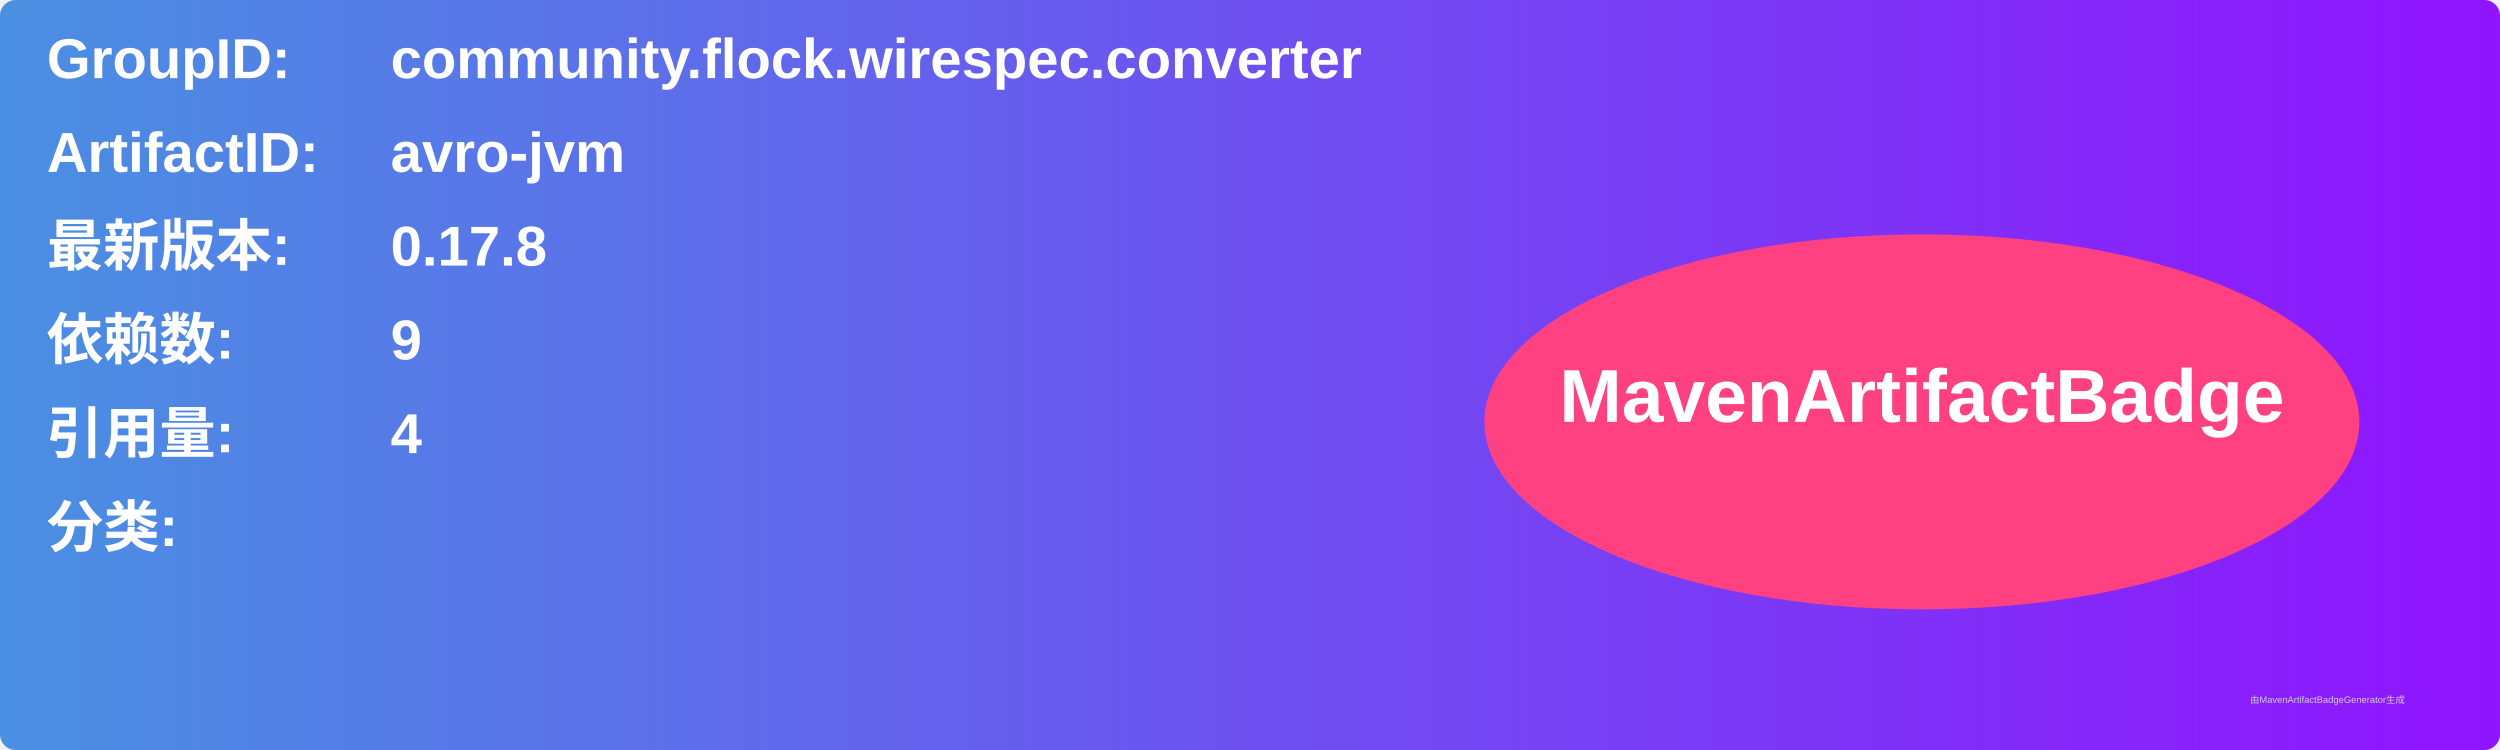
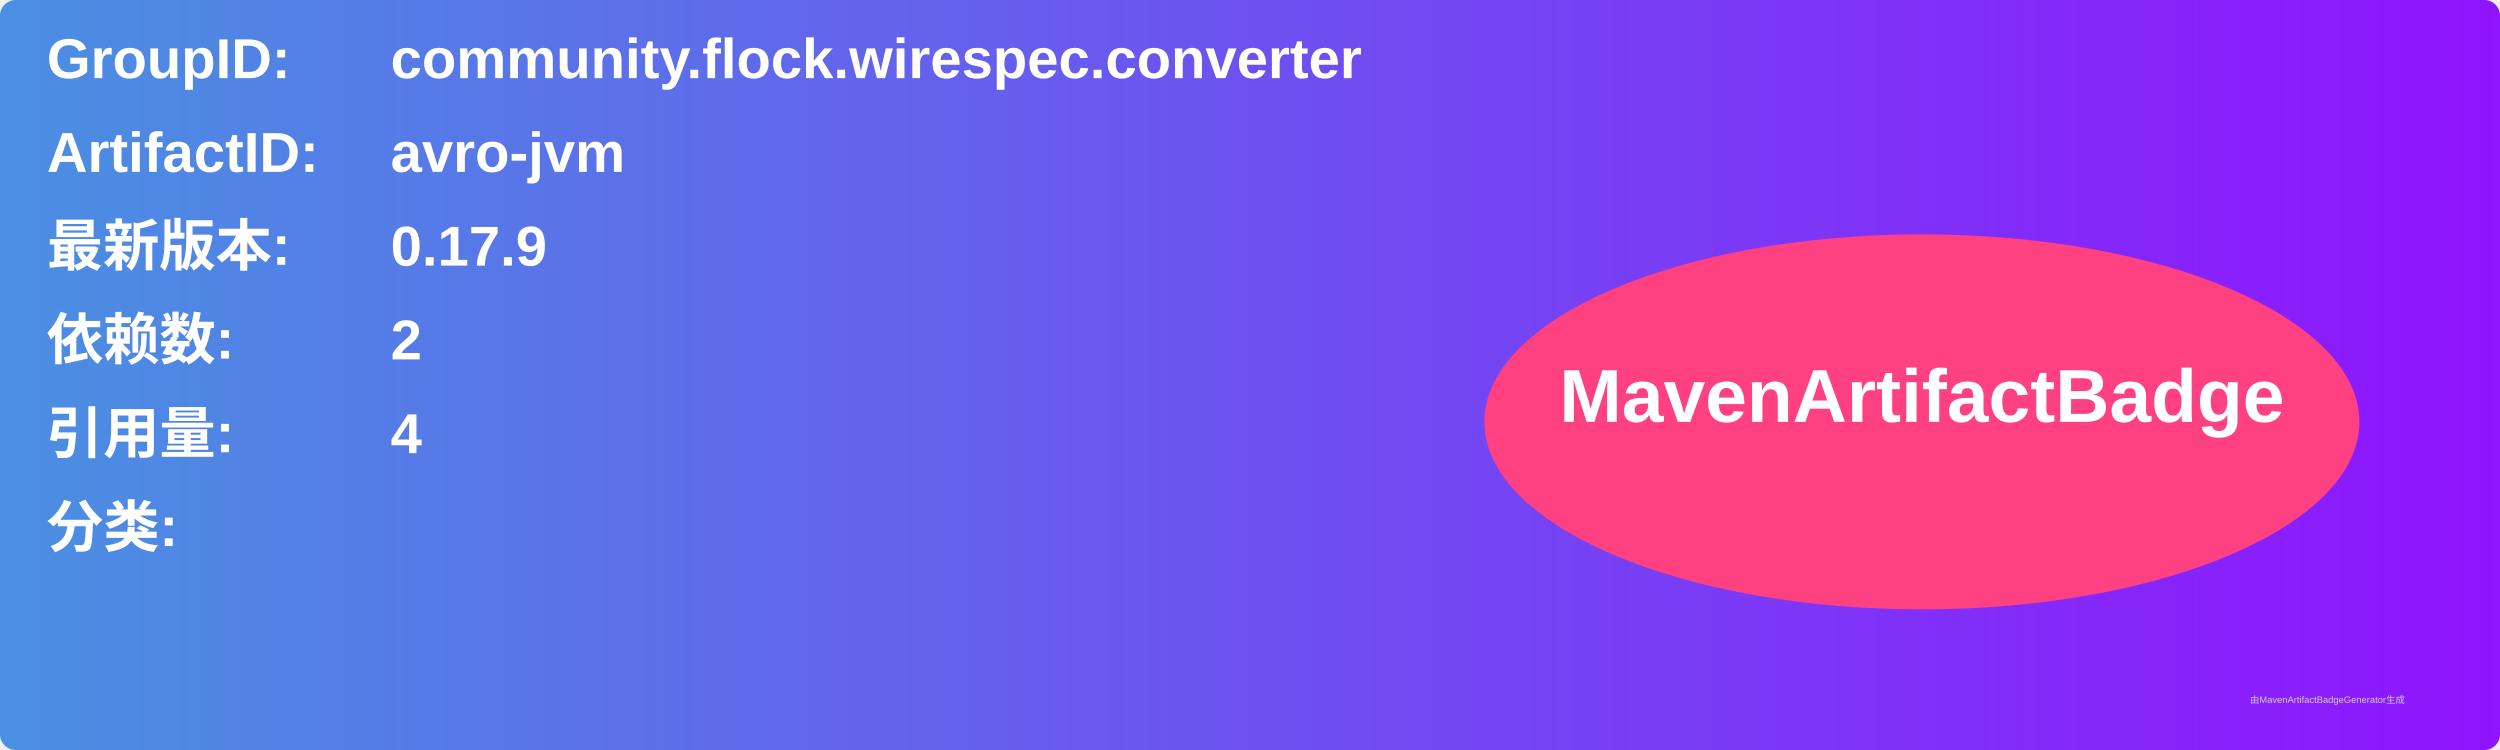
<svg xmlns="http://www.w3.org/2000/svg" width="800" height="240" viewBox="0 0 800 240">
  <linearGradient id="grad" x1="0%" y1="0%" x2="100%" y2="0%">
    <stop offset="0%" stop-color="#4a90e2" />
    <stop offset="100%" stop-color="#9013fe" />
  </linearGradient>
  <rect width="100%" height="100%" rx="5" ry="5" fill="url(#grad)" />
  <g transform="translate(15, 15)">
    <text x="0" y="10" font-family="Arial" font-size="18" fill="white" font-weight="bold" width="260">GroupID:</text>
    <text x="110" y="10" font-family="Arial" font-size="18" fill="white" font-weight="bold" width="460">community.flock.wirespec.converter</text>
    <text x="0" y="40" font-family="Arial" font-size="18" fill="white" font-weight="bold" width="260">ArtifactID:</text>
    <text x="110" y="40" font-family="Arial" font-size="18" fill="white" font-weight="bold" width="460">avro-jvm</text>
    <text x="0" y="70" font-family="Arial" font-size="18" fill="white" font-weight="bold">最新版本:</text>
    <text x="110" y="70" font-family="Arial" font-size="18" fill="white" font-weight="bold">
-       <tspan font-weight="bold">0.17.8</tspan>
+       <tspan font-weight="bold">0.17.9</tspan>
    </text>
    <text x="0" y="100" font-family="Arial" font-size="18" fill="white" font-weight="bold">依赖数: </text>
    <text x="110" y="100" font-family="Arial" font-size="18" fill="white">
-       <tspan font-weight="bold">9</tspan>
+       <tspan font-weight="bold">2</tspan>
    </text>
    <text x="0" y="130" font-family="Arial" font-size="18" fill="white" font-weight="bold">引用量: </text>
    <text x="110" y="130" font-family="Arial" font-size="18" fill="white">
      <tspan font-weight="bold">4</tspan>
    </text>
    <text x="0" y="160" font-family="Arial" font-size="18" fill="white" font-weight="bold">分类:</text>
    <text x="10" y="190" font-family="Arial" font-size="10" fill="white">
      <tspan font-weight="bold" />
    </text>
    <ellipse cx="600" cy="120" rx="140" ry="60" fill="#ff4081" />
    <text x="600" y="120" text-anchor="middle" font-family="Arial" font-size="24" fill="white" font-weight="bold">MavenArtifactBadge</text>
  </g>
  <text x="720" y="225" font-family="Arial" font-size="3" fill="#d0d0d0">由MavenArtifactBadgeGenerator生成</text>
</svg>
